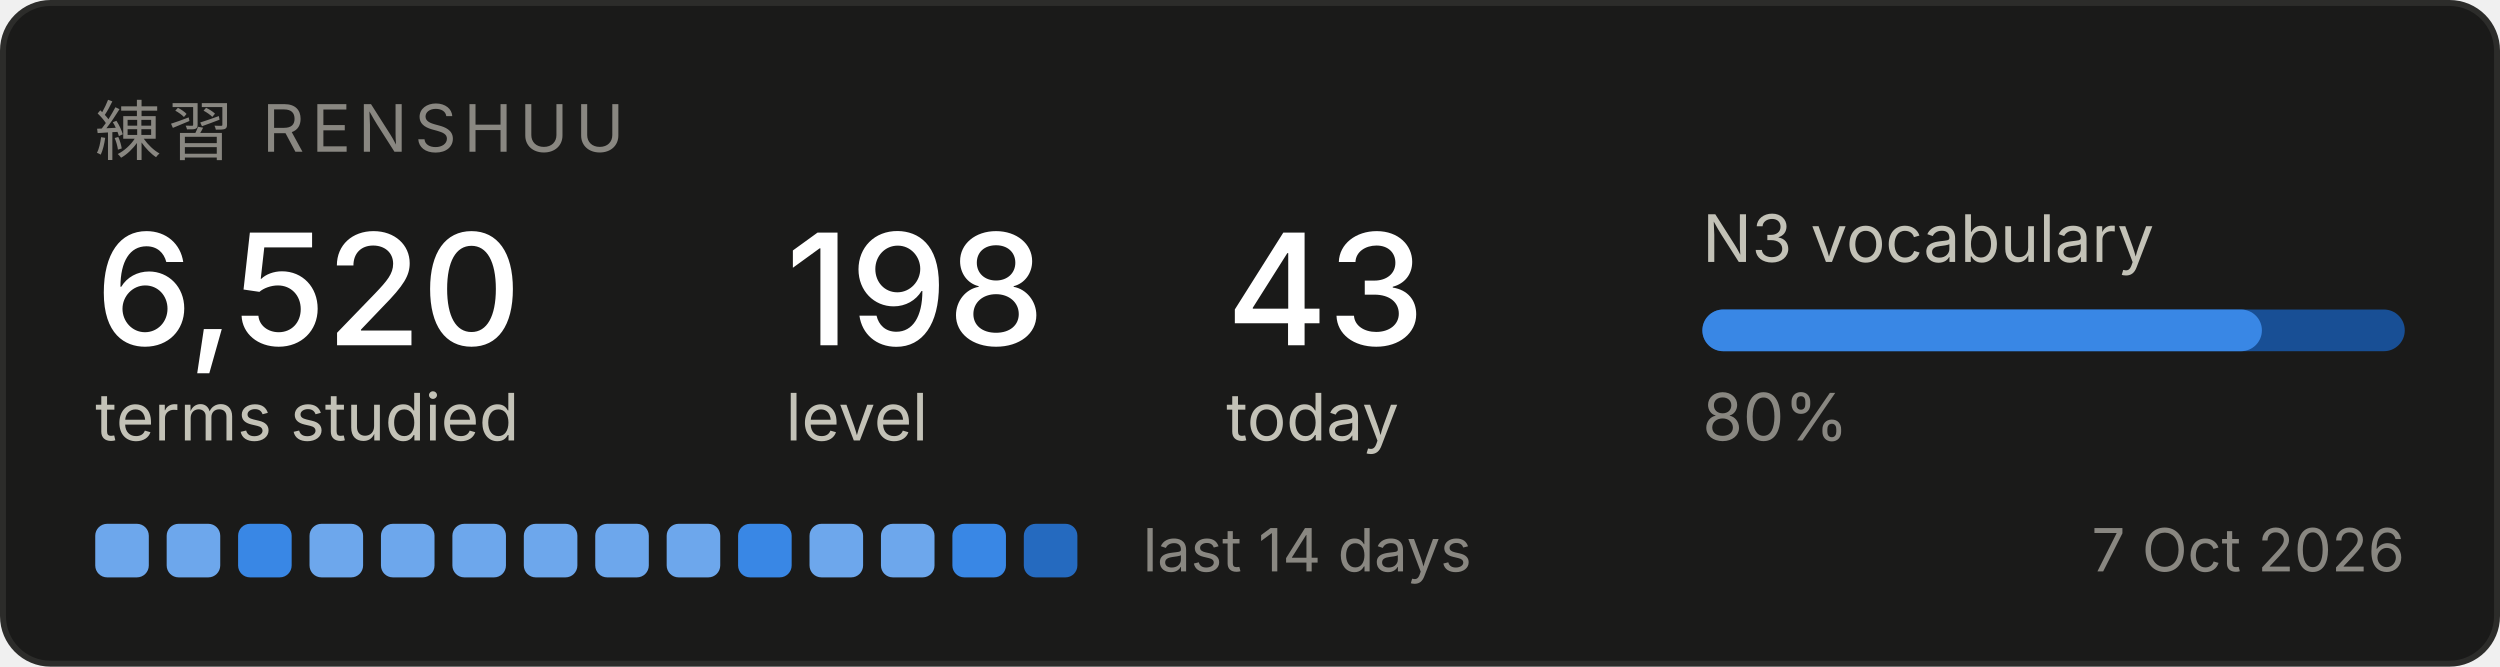
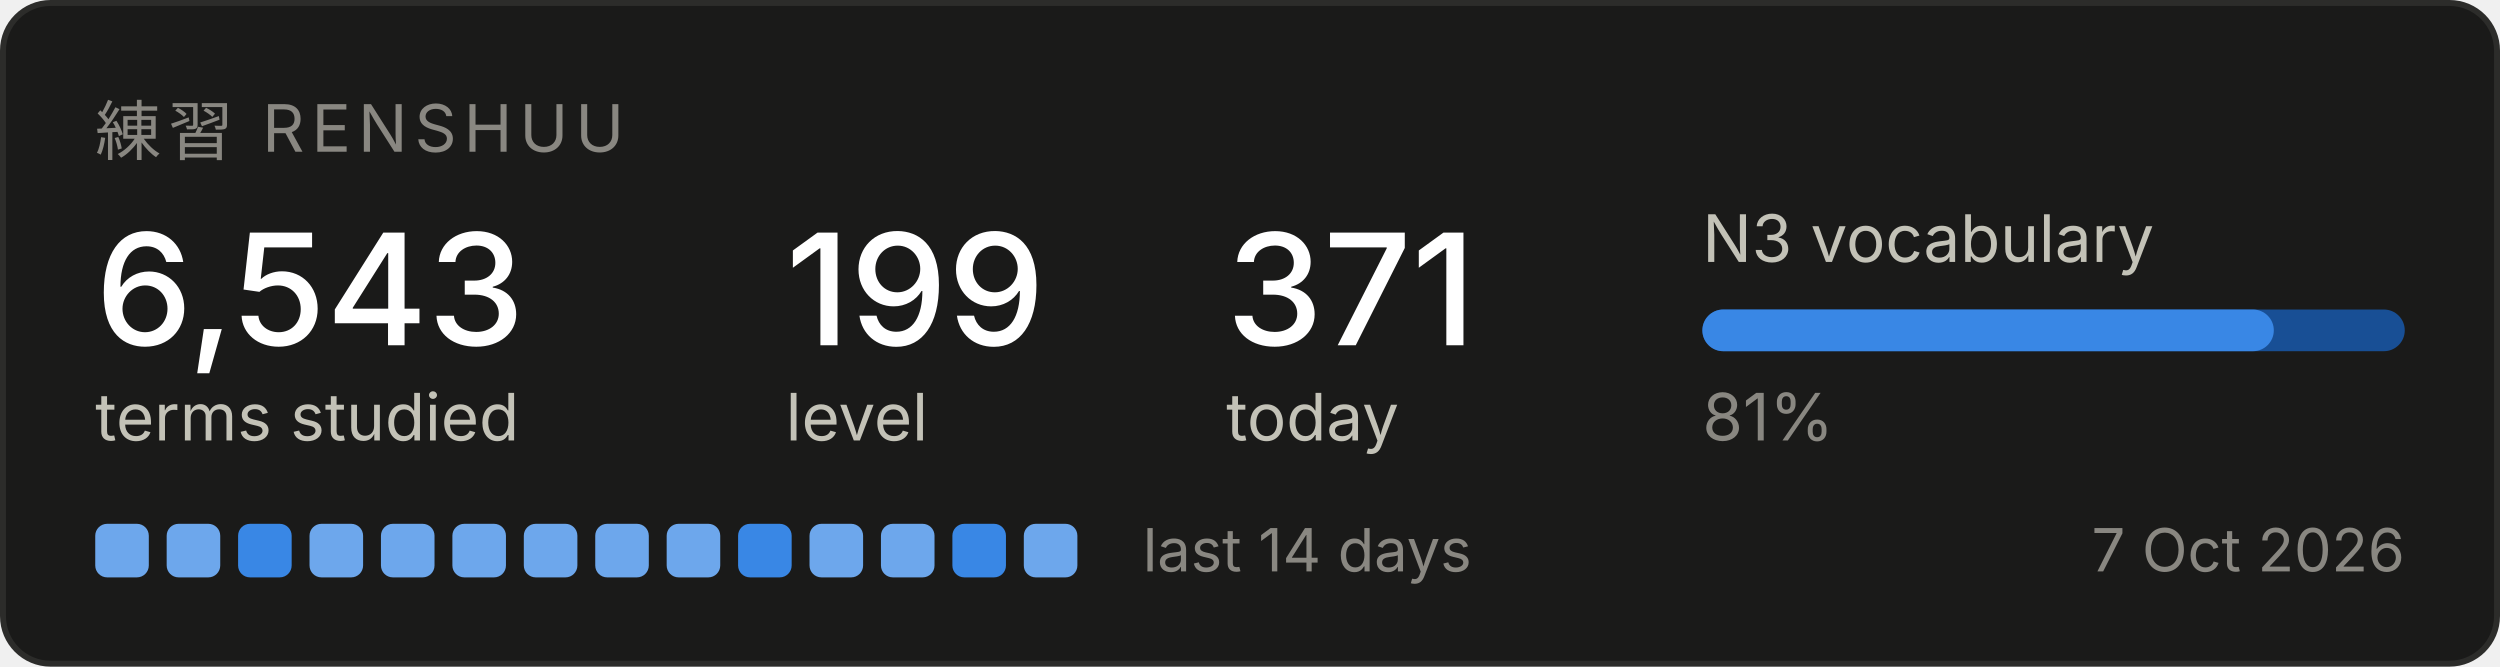
<svg xmlns="http://www.w3.org/2000/svg" width="420" height="112" viewBox="0 0 420 112" role="img" aria-label="Renshuu study progress">
  <rect x="0.5" y="0.5" width="419" height="111" rx="8" fill="#1a1a19" stroke="#2c2c2a" />
  <text x="16" y="26" font-family="system-ui, -apple-system, Segoe UI, sans-serif" font-size="11" fill="#898781" letter-spacing="1.2">練習  RENSHUU</text>
-   <text x="16" y="58" font-family="system-ui, -apple-system, Segoe UI, sans-serif" font-size="26" fill="#ffffff" font-weight="500">6,520</text>
+   <text x="16" y="58" font-family="system-ui, -apple-system, Segoe UI, sans-serif" font-size="26" fill="#ffffff" font-weight="500">6,543</text>
  <text x="16" y="74" font-family="system-ui, -apple-system, Segoe UI, sans-serif" font-size="11" fill="#c3c2b7">terms studied</text>
-   <text x="132" y="58" font-family="system-ui, -apple-system, Segoe UI, sans-serif" font-size="26" fill="#ffffff" font-weight="500">198</text>
+   <text x="132" y="58" font-family="system-ui, -apple-system, Segoe UI, sans-serif" font-size="26" fill="#ffffff" font-weight="500">199</text>
  <text x="132" y="74" font-family="system-ui, -apple-system, Segoe UI, sans-serif" font-size="11" fill="#c3c2b7">level</text>
-   <text x="206" y="58" font-family="system-ui, -apple-system, Segoe UI, sans-serif" font-size="26" fill="#ffffff" font-weight="500">43</text>
+   <text x="206" y="58" font-family="system-ui, -apple-system, Segoe UI, sans-serif" font-size="26" fill="#ffffff" font-weight="500">371</text>
  <text x="206" y="74" font-family="system-ui, -apple-system, Segoe UI, sans-serif" font-size="11" fill="#c3c2b7">today</text>
  <text x="286" y="44" font-family="system-ui, -apple-system, Segoe UI, sans-serif" font-size="11" fill="#c3c2b7">N3 vocabulary</text>
  <rect x="286" y="52" width="118" height="7" rx="3.5" fill="#184f95" />
-   <rect x="286" y="52" width="94" height="7" rx="3.5" fill="#3987e5" />
-   <text x="286" y="74" font-family="system-ui, -apple-system, Segoe UI, sans-serif" font-size="11" fill="#898781">80%</text>
+   <rect x="286" y="52" width="96" height="7" rx="3.5" fill="#3987e5" />
+   <text x="286" y="74" font-family="system-ui, -apple-system, Segoe UI, sans-serif" font-size="11" fill="#898781">81%</text>
  <rect x="16" y="88" width="9" height="9" rx="2" fill="#6da7ec" />
  <rect x="28" y="88" width="9" height="9" rx="2" fill="#6da7ec" />
  <rect x="40" y="88" width="9" height="9" rx="2" fill="#3987e5" />
  <rect x="52" y="88" width="9" height="9" rx="2" fill="#6da7ec" />
  <rect x="64" y="88" width="9" height="9" rx="2" fill="#6da7ec" />
  <rect x="76" y="88" width="9" height="9" rx="2" fill="#6da7ec" />
  <rect x="88" y="88" width="9" height="9" rx="2" fill="#6da7ec" />
  <rect x="100" y="88" width="9" height="9" rx="2" fill="#6da7ec" />
  <rect x="112" y="88" width="9" height="9" rx="2" fill="#6da7ec" />
  <rect x="124" y="88" width="9" height="9" rx="2" fill="#3987e5" />
  <rect x="136" y="88" width="9" height="9" rx="2" fill="#6da7ec" />
  <rect x="148" y="88" width="9" height="9" rx="2" fill="#6da7ec" />
  <rect x="160" y="88" width="9" height="9" rx="2" fill="#3987e5" />
-   <rect x="172" y="88" width="9" height="9" rx="2" fill="#256abf" />
+   <rect x="172" y="88" width="9" height="9" rx="2" fill="#6da7ec" />
  <text x="192" y="96" font-family="system-ui, -apple-system, Segoe UI, sans-serif" font-size="10" fill="#898781">last 14 days</text>
  <text x="404" y="96" font-family="system-ui, -apple-system, Segoe UI, sans-serif" font-size="10" fill="#898781" text-anchor="end">7 Oct 2026</text>
</svg>
